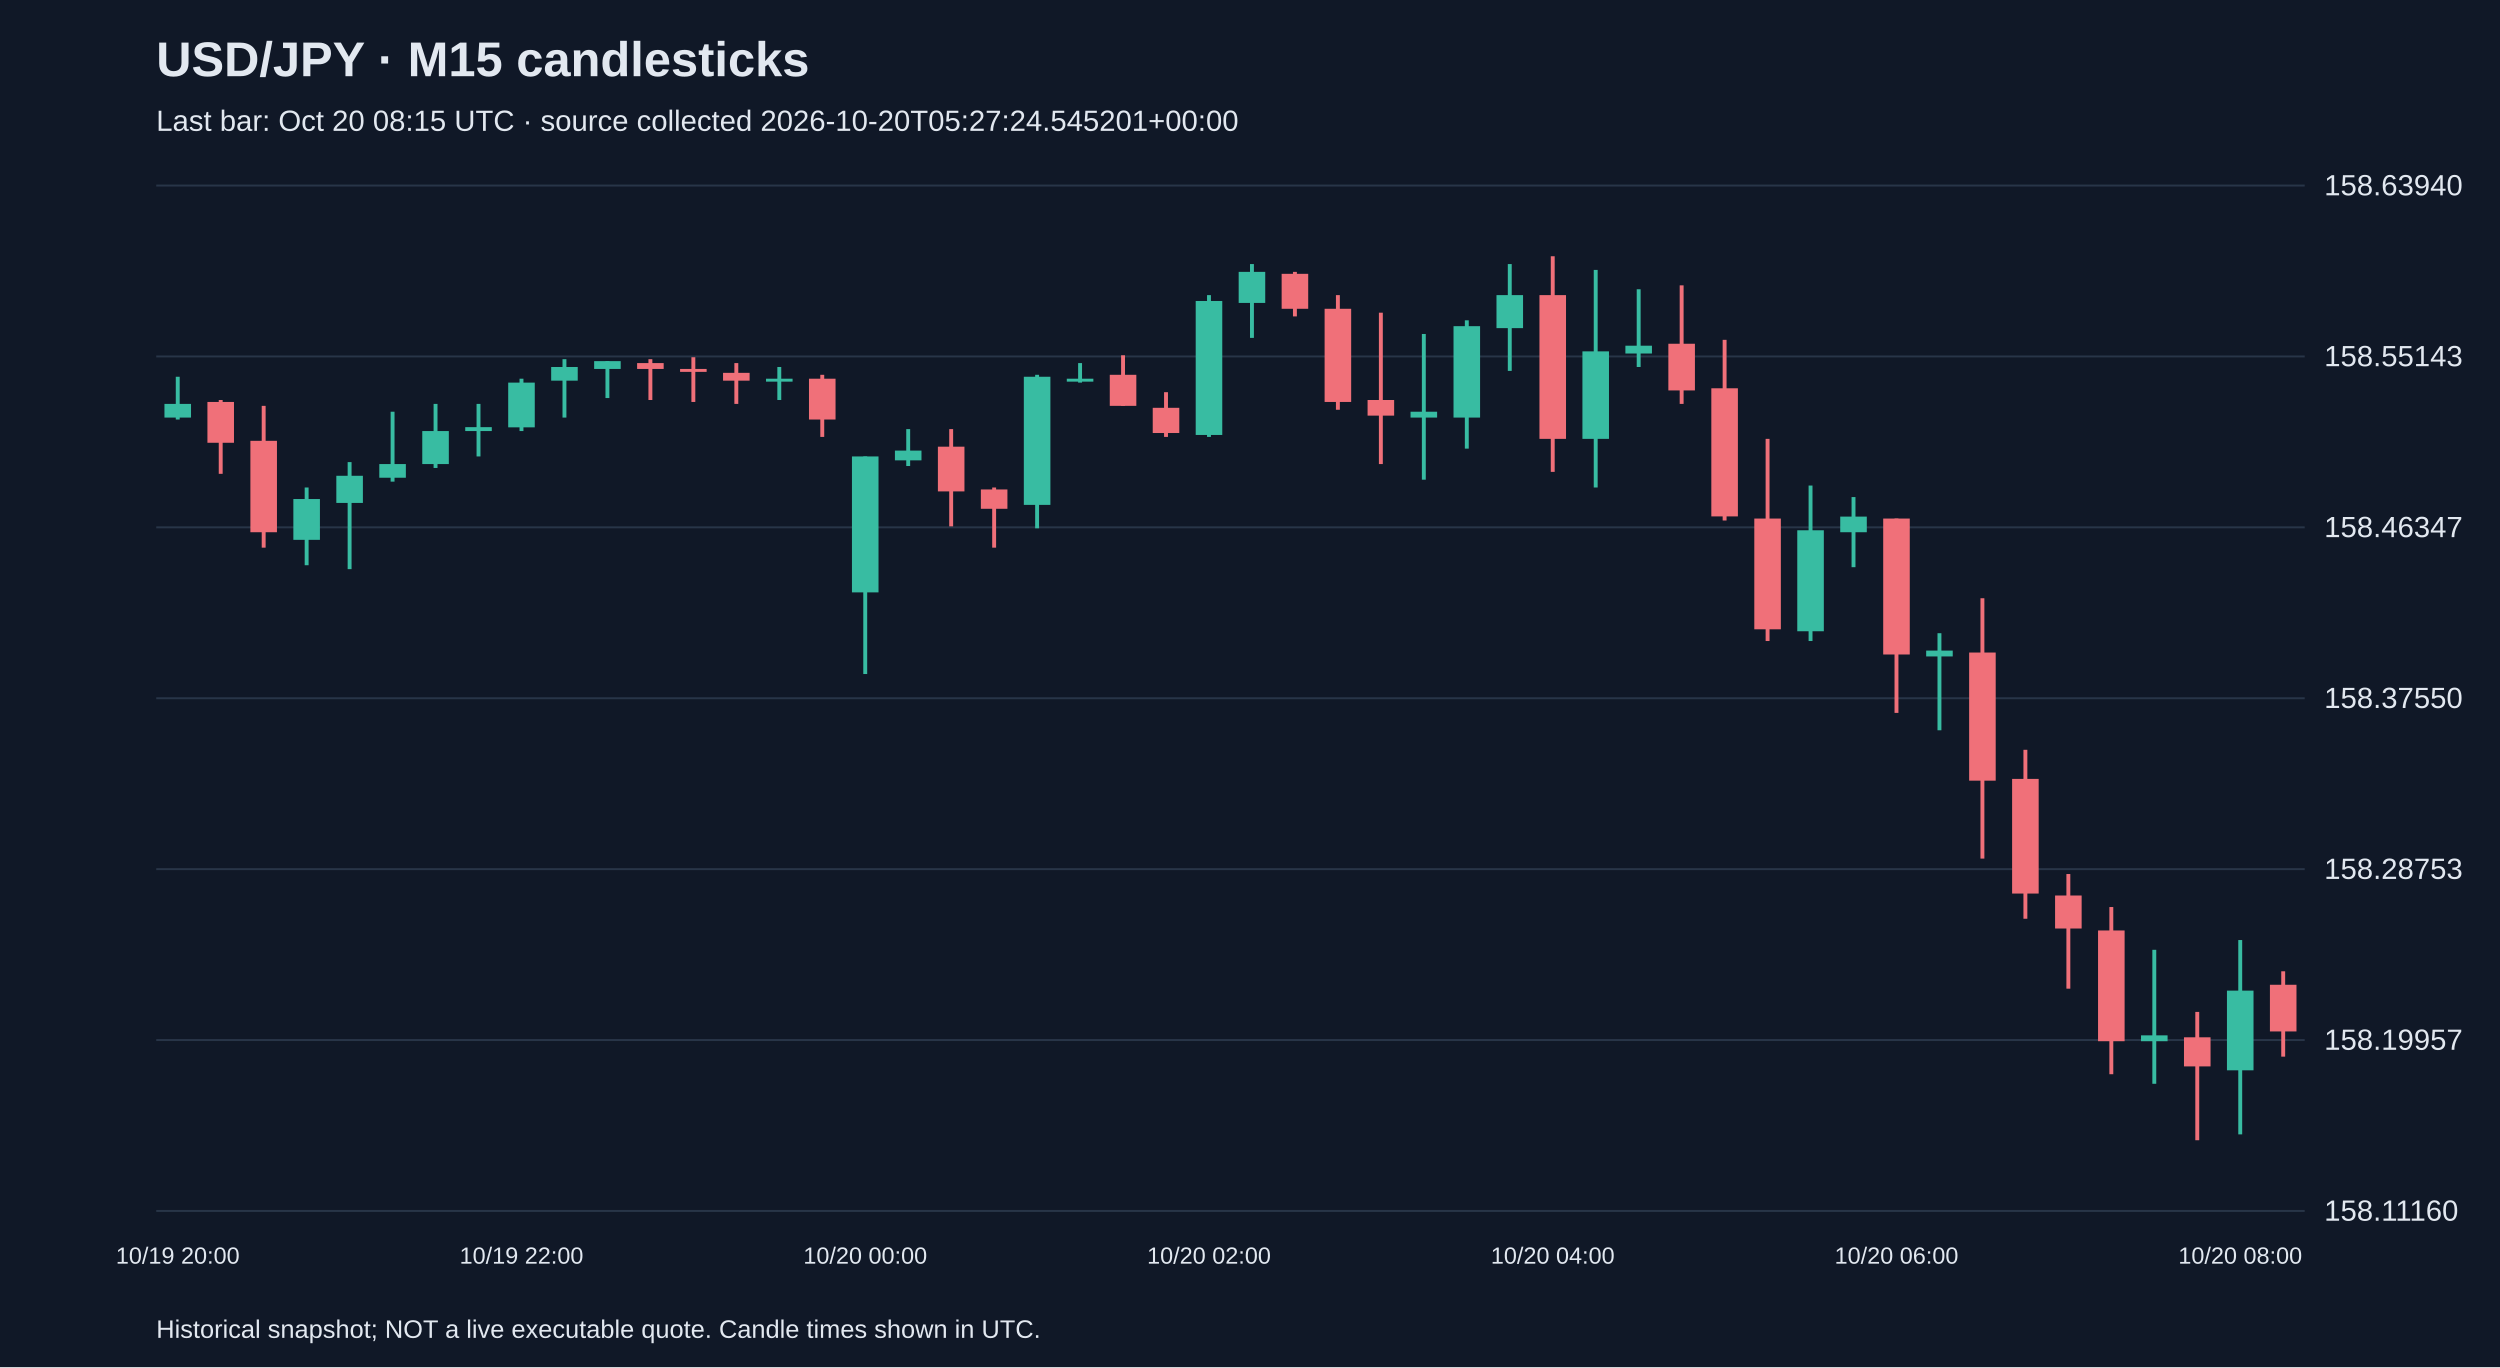
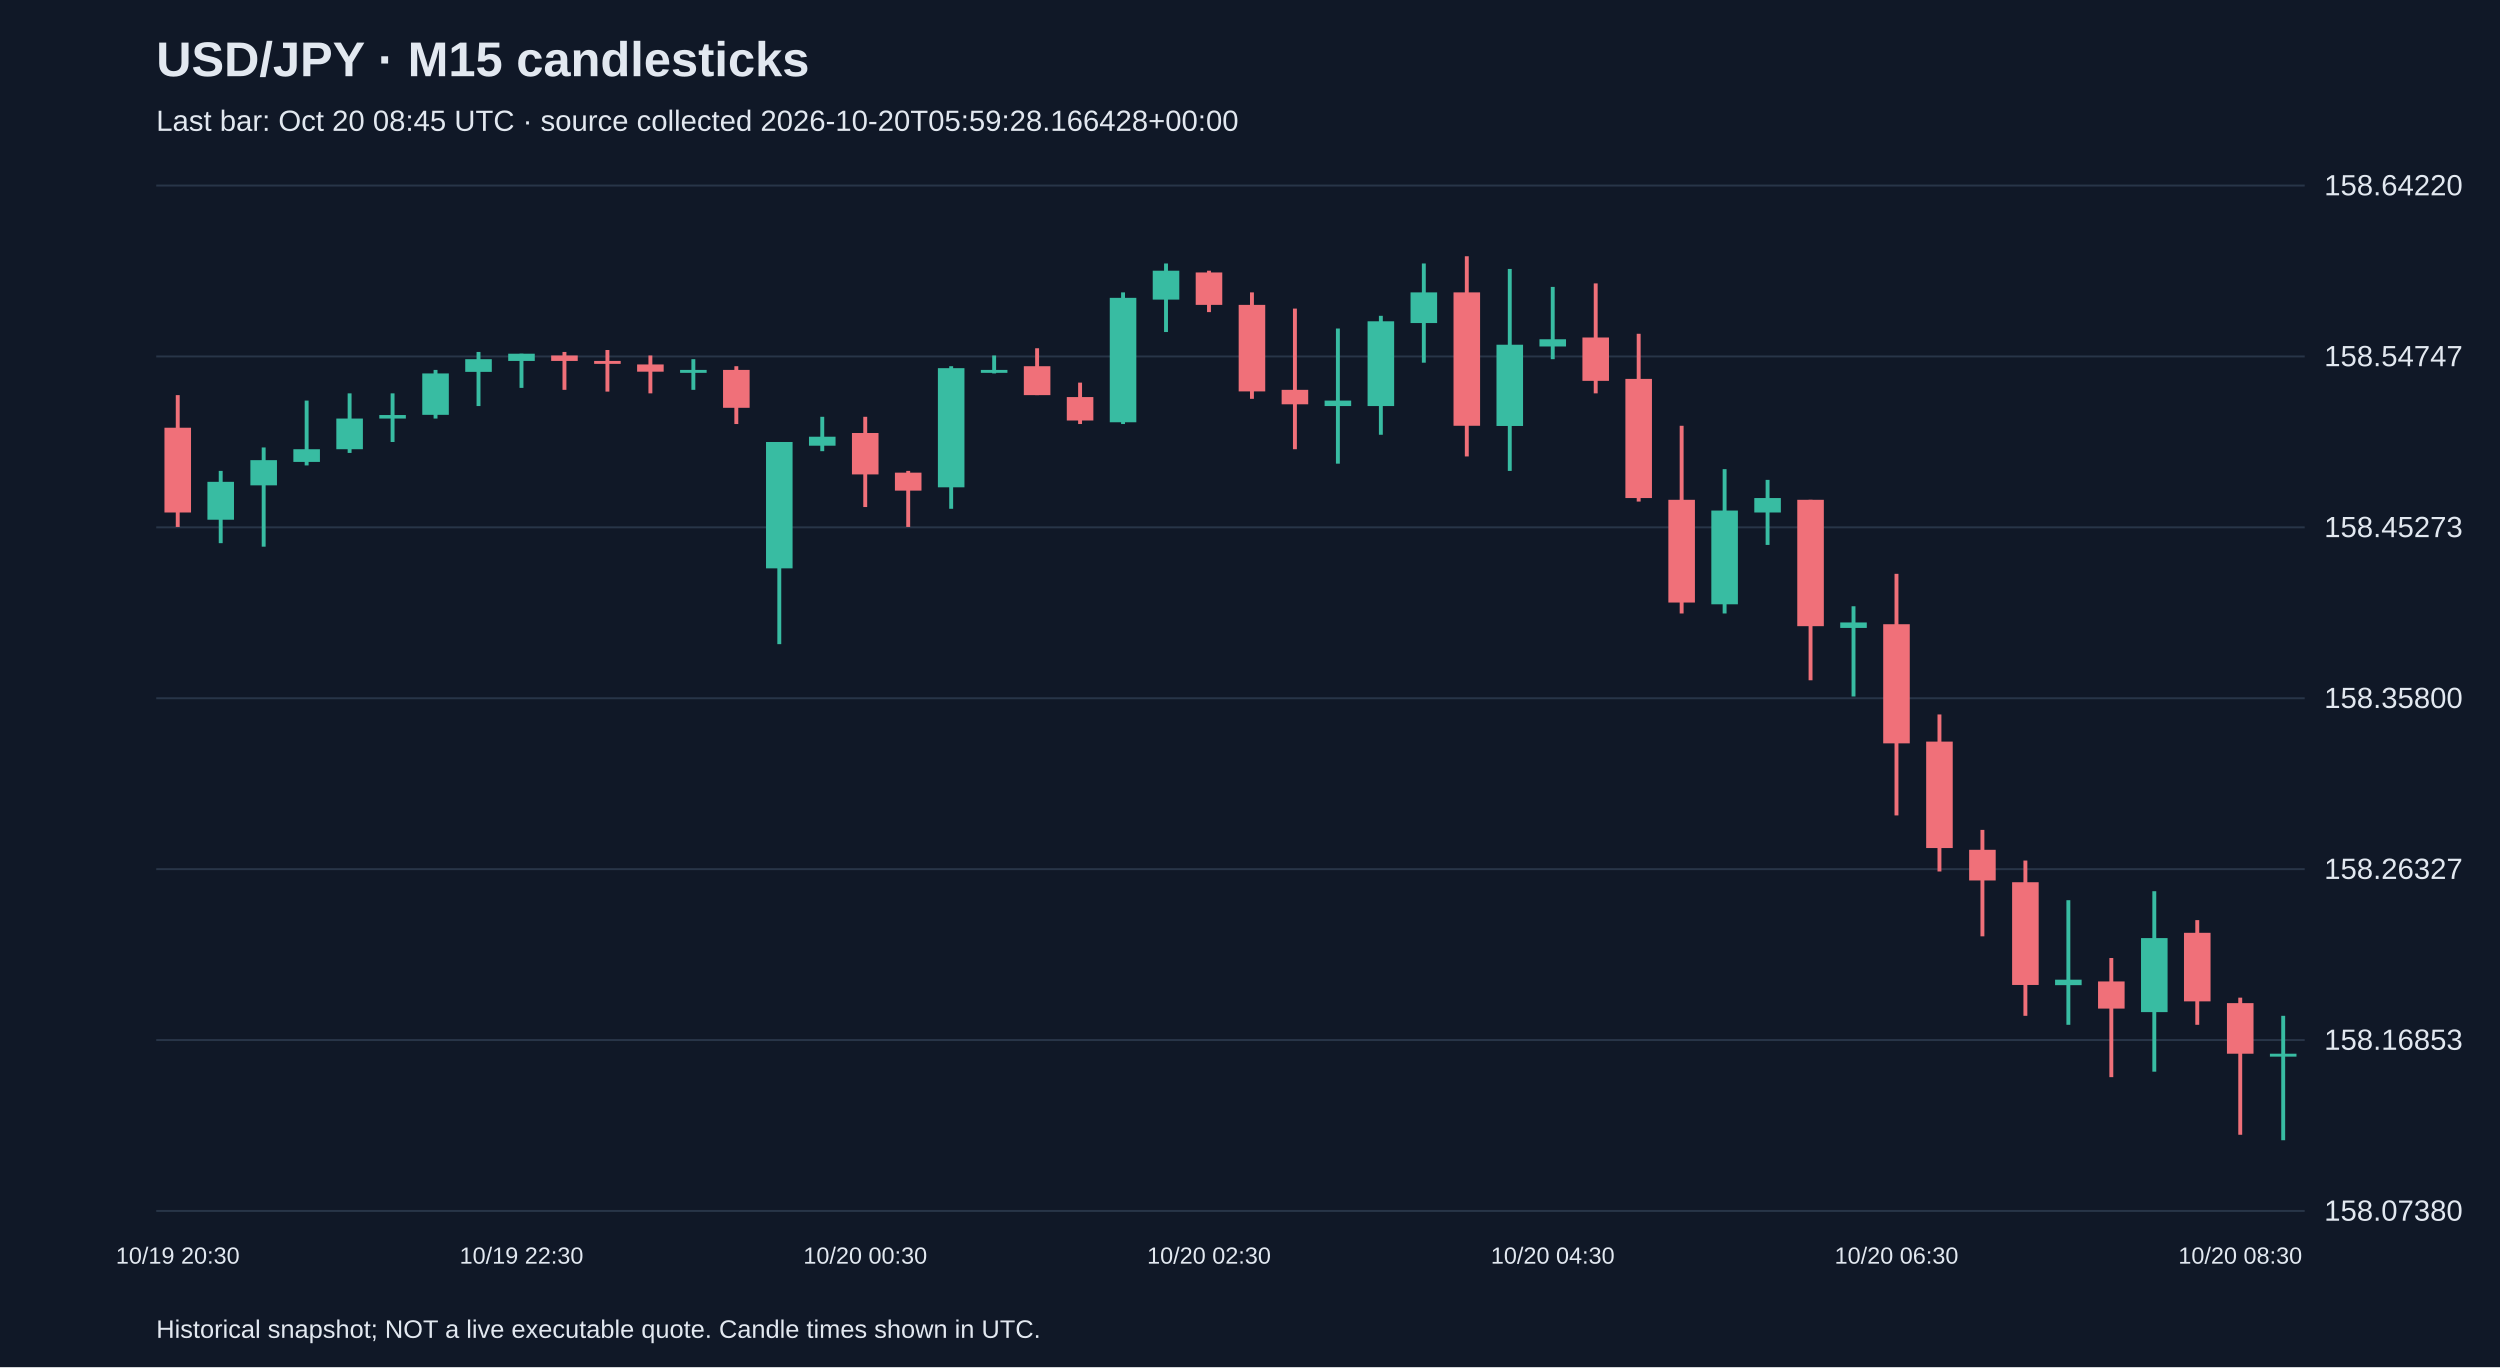
<svg xmlns="http://www.w3.org/2000/svg" viewBox="0 0 1280 700">
  <rect width="100%" height="100%" fill="#101827" />
  <style>text{font-family:Arial,sans-serif;fill:#e2e8f0}</style>
  <text x="80" y="39" font-size="25" font-weight="bold">USD/JPY · M15 candlesticks</text>
-   <text x="80" y="67" font-size="15" fill="#a6b1c5">Last bar: Oct 20 08:15 UTC · source collected 2026-10-20T05:27:24.545201+00:00</text>
+   <text x="80" y="67" font-size="15" fill="#a6b1c5">Last bar: Oct 20 08:45 UTC · source collected 2026-10-20T05:59:28.166428+00:00</text>
  <line x1="80" y1="620.0" x2="1180" y2="620.0" stroke="#283548" />
-   <text x="1190" y="625.0" font-size="15">158.11160</text>
+   <text x="1190" y="625.0" font-size="15">158.07380</text>
  <line x1="80" y1="532.5" x2="1180" y2="532.5" stroke="#283548" />
-   <text x="1190" y="537.5" font-size="15">158.19957</text>
+   <text x="1190" y="537.5" font-size="15">158.16853</text>
  <line x1="80" y1="445.0" x2="1180" y2="445.0" stroke="#283548" />
-   <text x="1190" y="450.0" font-size="15">158.28753</text>
+   <text x="1190" y="450.0" font-size="15">158.26327</text>
  <line x1="80" y1="357.5" x2="1180" y2="357.5" stroke="#283548" />
-   <text x="1190" y="362.5" font-size="15">158.37550</text>
+   <text x="1190" y="362.5" font-size="15">158.35800</text>
  <line x1="80" y1="270.0" x2="1180" y2="270.0" stroke="#283548" />
-   <text x="1190" y="275.0" font-size="15">158.46347</text>
+   <text x="1190" y="275.0" font-size="15">158.45273</text>
  <line x1="80" y1="182.5" x2="1180" y2="182.5" stroke="#283548" />
-   <text x="1190" y="187.5" font-size="15">158.55143</text>
+   <text x="1190" y="187.5" font-size="15">158.54747</text>
  <line x1="80" y1="95.0" x2="1180" y2="95.0" stroke="#283548" />
-   <text x="1190" y="100.0" font-size="15">158.63940</text>
-   <line x1="91.0" y1="192.9" x2="91.0" y2="214.8" stroke="#38bca2" stroke-width="2" />
-   <rect x="84.2" y="206.8" width="13.6" height="7.0" fill="#38bca2" />
-   <text x="91.0" y="647" text-anchor="middle" font-size="12">10/19 20:00</text>
-   <line x1="113.0" y1="204.8" x2="113.0" y2="242.6" stroke="#f07079" stroke-width="2" />
-   <rect x="106.2" y="205.8" width="13.6" height="20.9" fill="#f07079" />
-   <line x1="135.0" y1="207.8" x2="135.0" y2="280.4" stroke="#f07079" stroke-width="2" />
-   <rect x="128.2" y="225.7" width="13.6" height="46.8" fill="#f07079" />
-   <line x1="157.0" y1="249.6" x2="157.0" y2="289.4" stroke="#38bca2" stroke-width="2" />
-   <rect x="150.2" y="255.5" width="13.6" height="20.9" fill="#38bca2" />
-   <line x1="179.0" y1="236.6" x2="179.0" y2="291.4" stroke="#38bca2" stroke-width="2" />
-   <rect x="172.2" y="243.6" width="13.6" height="13.9" fill="#38bca2" />
-   <line x1="201.0" y1="210.8" x2="201.0" y2="246.6" stroke="#38bca2" stroke-width="2" />
-   <rect x="194.2" y="237.6" width="13.6" height="7.0" fill="#38bca2" />
-   <line x1="223.0" y1="206.8" x2="223.0" y2="239.6" stroke="#38bca2" stroke-width="2" />
-   <rect x="216.2" y="220.7" width="13.6" height="16.9" fill="#38bca2" />
-   <line x1="245.0" y1="206.8" x2="245.0" y2="233.7" stroke="#38bca2" stroke-width="2" />
-   <rect x="238.2" y="218.7" width="13.6" height="2.0" fill="#38bca2" />
-   <line x1="267.0" y1="193.9" x2="267.0" y2="220.7" stroke="#38bca2" stroke-width="2" />
-   <rect x="260.2" y="195.9" width="13.6" height="22.9" fill="#38bca2" />
-   <text x="267.0" y="647" text-anchor="middle" font-size="12">10/19 22:00</text>
-   <line x1="289.0" y1="183.9" x2="289.0" y2="213.8" stroke="#38bca2" stroke-width="2" />
-   <rect x="282.2" y="187.9" width="13.6" height="7.0" fill="#38bca2" />
-   <line x1="311.0" y1="184.9" x2="311.0" y2="203.8" stroke="#38bca2" stroke-width="2" />
-   <rect x="304.2" y="184.9" width="13.6" height="4.0" fill="#38bca2" />
-   <line x1="333.0" y1="183.9" x2="333.0" y2="204.8" stroke="#f07079" stroke-width="2" />
-   <rect x="326.2" y="185.9" width="13.6" height="3.0" fill="#f07079" />
-   <line x1="355.0" y1="182.9" x2="355.0" y2="205.8" stroke="#f07079" stroke-width="2" />
-   <rect x="348.2" y="188.9" width="13.6" height="1.5" fill="#f07079" />
-   <line x1="377.0" y1="185.9" x2="377.0" y2="206.8" stroke="#f07079" stroke-width="2" />
-   <rect x="370.2" y="190.9" width="13.6" height="4.0" fill="#f07079" />
-   <line x1="399.0" y1="187.9" x2="399.0" y2="204.8" stroke="#38bca2" stroke-width="2" />
-   <rect x="392.2" y="193.9" width="13.6" height="1.5" fill="#38bca2" />
-   <line x1="421.0" y1="191.9" x2="421.0" y2="223.7" stroke="#f07079" stroke-width="2" />
-   <rect x="414.2" y="193.9" width="13.6" height="20.9" fill="#f07079" />
-   <line x1="443.0" y1="233.7" x2="443.0" y2="345.1" stroke="#38bca2" stroke-width="2" />
-   <rect x="436.2" y="233.7" width="13.6" height="69.6" fill="#38bca2" />
-   <text x="443.0" y="647" text-anchor="middle" font-size="12">10/20 00:00</text>
-   <line x1="465.0" y1="219.7" x2="465.0" y2="238.6" stroke="#38bca2" stroke-width="2" />
-   <rect x="458.2" y="230.7" width="13.6" height="5.0" fill="#38bca2" />
-   <line x1="487.0" y1="219.7" x2="487.0" y2="269.5" stroke="#f07079" stroke-width="2" />
-   <rect x="480.2" y="228.7" width="13.6" height="22.9" fill="#f07079" />
-   <line x1="509.0" y1="249.6" x2="509.0" y2="280.4" stroke="#f07079" stroke-width="2" />
-   <rect x="502.2" y="250.6" width="13.6" height="9.9" fill="#f07079" />
-   <line x1="531.0" y1="191.9" x2="531.0" y2="270.5" stroke="#38bca2" stroke-width="2" />
-   <rect x="524.2" y="192.9" width="13.6" height="65.6" fill="#38bca2" />
-   <line x1="553.0" y1="185.9" x2="553.0" y2="195.9" stroke="#38bca2" stroke-width="2" />
-   <rect x="546.2" y="193.9" width="13.6" height="1.5" fill="#38bca2" />
-   <line x1="575.0" y1="181.9" x2="575.0" y2="207.8" stroke="#f07079" stroke-width="2" />
-   <rect x="568.2" y="191.9" width="13.6" height="15.9" fill="#f07079" />
-   <line x1="597.0" y1="200.8" x2="597.0" y2="223.7" stroke="#f07079" stroke-width="2" />
-   <rect x="590.2" y="208.8" width="13.6" height="12.9" fill="#f07079" />
-   <line x1="619.0" y1="151.1" x2="619.0" y2="223.7" stroke="#38bca2" stroke-width="2" />
-   <rect x="612.2" y="154.1" width="13.6" height="68.6" fill="#38bca2" />
-   <text x="619.0" y="647" text-anchor="middle" font-size="12">10/20 02:00</text>
-   <line x1="641.0" y1="135.2" x2="641.0" y2="173.0" stroke="#38bca2" stroke-width="2" />
-   <rect x="634.2" y="139.2" width="13.6" height="15.9" fill="#38bca2" />
-   <line x1="663.0" y1="139.2" x2="663.0" y2="162.0" stroke="#f07079" stroke-width="2" />
-   <rect x="656.2" y="140.2" width="13.6" height="17.9" fill="#f07079" />
-   <line x1="685.0" y1="151.1" x2="685.0" y2="209.8" stroke="#f07079" stroke-width="2" />
-   <rect x="678.2" y="158.1" width="13.6" height="47.7" fill="#f07079" />
-   <line x1="707.0" y1="160.1" x2="707.0" y2="237.6" stroke="#f07079" stroke-width="2" />
-   <rect x="700.2" y="204.8" width="13.6" height="8.0" fill="#f07079" />
-   <line x1="729.0" y1="171.0" x2="729.0" y2="245.6" stroke="#38bca2" stroke-width="2" />
-   <rect x="722.2" y="210.8" width="13.6" height="3.0" fill="#38bca2" />
-   <line x1="751.0" y1="164.0" x2="751.0" y2="229.7" stroke="#38bca2" stroke-width="2" />
-   <rect x="744.2" y="167.0" width="13.6" height="46.8" fill="#38bca2" />
-   <line x1="773.0" y1="135.2" x2="773.0" y2="189.9" stroke="#38bca2" stroke-width="2" />
-   <rect x="766.2" y="151.1" width="13.6" height="16.9" fill="#38bca2" />
-   <line x1="795.0" y1="131.2" x2="795.0" y2="241.6" stroke="#f07079" stroke-width="2" />
-   <rect x="788.2" y="151.1" width="13.6" height="73.6" fill="#f07079" />
-   <text x="795.0" y="647" text-anchor="middle" font-size="12">10/20 04:00</text>
-   <line x1="817.0" y1="138.2" x2="817.0" y2="249.6" stroke="#38bca2" stroke-width="2" />
-   <rect x="810.2" y="179.9" width="13.6" height="44.8" fill="#38bca2" />
-   <line x1="839.0" y1="148.1" x2="839.0" y2="187.9" stroke="#38bca2" stroke-width="2" />
-   <rect x="832.2" y="177.0" width="13.6" height="4.0" fill="#38bca2" />
-   <line x1="861.0" y1="146.1" x2="861.0" y2="206.8" stroke="#f07079" stroke-width="2" />
-   <rect x="854.2" y="176.0" width="13.6" height="23.9" fill="#f07079" />
-   <line x1="883.0" y1="174.0" x2="883.0" y2="266.5" stroke="#f07079" stroke-width="2" />
-   <rect x="876.2" y="198.8" width="13.6" height="65.6" fill="#f07079" />
-   <line x1="905.0" y1="224.7" x2="905.0" y2="328.2" stroke="#f07079" stroke-width="2" />
-   <rect x="898.2" y="265.5" width="13.6" height="56.7" fill="#f07079" />
-   <line x1="927.0" y1="248.6" x2="927.0" y2="328.2" stroke="#38bca2" stroke-width="2" />
-   <rect x="920.2" y="271.5" width="13.6" height="51.7" fill="#38bca2" />
-   <line x1="949.0" y1="254.5" x2="949.0" y2="290.4" stroke="#38bca2" stroke-width="2" />
-   <rect x="942.2" y="264.5" width="13.6" height="8.0" fill="#38bca2" />
-   <line x1="971.0" y1="265.5" x2="971.0" y2="365.0" stroke="#f07079" stroke-width="2" />
-   <rect x="964.2" y="265.5" width="13.6" height="69.6" fill="#f07079" />
-   <text x="971.0" y="647" text-anchor="middle" font-size="12">10/20 06:00</text>
-   <line x1="993.0" y1="324.2" x2="993.0" y2="373.9" stroke="#38bca2" stroke-width="2" />
-   <rect x="986.2" y="333.1" width="13.6" height="3.0" fill="#38bca2" />
-   <line x1="1015.0" y1="306.3" x2="1015.0" y2="439.6" stroke="#f07079" stroke-width="2" />
-   <rect x="1008.2" y="334.1" width="13.6" height="65.6" fill="#f07079" />
-   <line x1="1037.0" y1="383.9" x2="1037.0" y2="470.4" stroke="#f07079" stroke-width="2" />
-   <rect x="1030.2" y="398.8" width="13.6" height="58.7" fill="#f07079" />
-   <line x1="1059.0" y1="447.5" x2="1059.0" y2="506.2" stroke="#f07079" stroke-width="2" />
-   <rect x="1052.2" y="458.5" width="13.6" height="16.9" fill="#f07079" />
-   <line x1="1081.0" y1="464.4" x2="1081.0" y2="550.0" stroke="#f07079" stroke-width="2" />
-   <rect x="1074.2" y="476.4" width="13.6" height="56.7" fill="#f07079" />
-   <line x1="1103.0" y1="486.3" x2="1103.0" y2="554.9" stroke="#38bca2" stroke-width="2" />
-   <rect x="1096.2" y="530.1" width="13.6" height="3.0" fill="#38bca2" />
-   <line x1="1125.0" y1="518.1" x2="1125.0" y2="583.8" stroke="#f07079" stroke-width="2" />
-   <rect x="1118.2" y="531.1" width="13.6" height="14.9" fill="#f07079" />
-   <line x1="1147.0" y1="481.3" x2="1147.0" y2="580.8" stroke="#38bca2" stroke-width="2" />
-   <rect x="1140.2" y="507.2" width="13.6" height="40.8" fill="#38bca2" />
-   <text x="1147.0" y="647" text-anchor="middle" font-size="12">10/20 08:00</text>
-   <line x1="1169.0" y1="497.3" x2="1169.0" y2="541.0" stroke="#f07079" stroke-width="2" />
-   <rect x="1162.2" y="504.2" width="13.6" height="23.9" fill="#f07079" />
+   <text x="1190" y="100.0" font-size="15">158.64220</text>
+   <line x1="91.0" y1="202.3" x2="91.0" y2="269.8" stroke="#f07079" stroke-width="2" />
+   <rect x="84.2" y="219.0" width="13.6" height="43.4" fill="#f07079" />
+   <text x="91.0" y="647" text-anchor="middle" font-size="12">10/19 20:30</text>
+   <line x1="113.0" y1="241.1" x2="113.0" y2="278.1" stroke="#38bca2" stroke-width="2" />
+   <rect x="106.2" y="246.7" width="13.6" height="19.4" fill="#38bca2" />
+   <line x1="135.0" y1="229.1" x2="135.0" y2="279.9" stroke="#38bca2" stroke-width="2" />
+   <rect x="128.2" y="235.6" width="13.6" height="12.9" fill="#38bca2" />
+   <line x1="157.0" y1="205.1" x2="157.0" y2="238.3" stroke="#38bca2" stroke-width="2" />
+   <rect x="150.2" y="230.0" width="13.6" height="6.5" fill="#38bca2" />
+   <line x1="179.0" y1="201.4" x2="179.0" y2="231.9" stroke="#38bca2" stroke-width="2" />
+   <rect x="172.2" y="214.3" width="13.6" height="15.7" fill="#38bca2" />
+   <line x1="201.0" y1="201.4" x2="201.0" y2="226.3" stroke="#38bca2" stroke-width="2" />
+   <rect x="194.2" y="212.5" width="13.6" height="1.8" fill="#38bca2" />
+   <line x1="223.0" y1="189.4" x2="223.0" y2="214.3" stroke="#38bca2" stroke-width="2" />
+   <rect x="216.2" y="191.2" width="13.6" height="21.2" fill="#38bca2" />
+   <line x1="245.0" y1="180.2" x2="245.0" y2="207.9" stroke="#38bca2" stroke-width="2" />
+   <rect x="238.2" y="183.9" width="13.6" height="6.5" fill="#38bca2" />
+   <line x1="267.0" y1="181.1" x2="267.0" y2="198.6" stroke="#38bca2" stroke-width="2" />
+   <rect x="260.2" y="181.1" width="13.6" height="3.7" fill="#38bca2" />
+   <text x="267.0" y="647" text-anchor="middle" font-size="12">10/19 22:30</text>
+   <line x1="289.0" y1="180.2" x2="289.0" y2="199.6" stroke="#f07079" stroke-width="2" />
+   <rect x="282.2" y="182.0" width="13.6" height="2.8" fill="#f07079" />
+   <line x1="311.0" y1="179.2" x2="311.0" y2="200.5" stroke="#f07079" stroke-width="2" />
+   <rect x="304.2" y="184.8" width="13.6" height="1.5" fill="#f07079" />
+   <line x1="333.0" y1="182.0" x2="333.0" y2="201.4" stroke="#f07079" stroke-width="2" />
+   <rect x="326.2" y="186.6" width="13.6" height="3.7" fill="#f07079" />
+   <line x1="355.0" y1="183.9" x2="355.0" y2="199.6" stroke="#38bca2" stroke-width="2" />
+   <rect x="348.2" y="189.4" width="13.6" height="1.5" fill="#38bca2" />
+   <line x1="377.0" y1="187.5" x2="377.0" y2="217.1" stroke="#f07079" stroke-width="2" />
+   <rect x="370.2" y="189.4" width="13.6" height="19.4" fill="#f07079" />
+   <line x1="399.0" y1="226.3" x2="399.0" y2="329.8" stroke="#38bca2" stroke-width="2" />
+   <rect x="392.2" y="226.3" width="13.6" height="64.7" fill="#38bca2" />
+   <line x1="421.0" y1="213.4" x2="421.0" y2="231.0" stroke="#38bca2" stroke-width="2" />
+   <rect x="414.2" y="223.6" width="13.6" height="4.6" fill="#38bca2" />
+   <line x1="443.0" y1="213.4" x2="443.0" y2="259.6" stroke="#f07079" stroke-width="2" />
+   <rect x="436.2" y="221.7" width="13.6" height="21.2" fill="#f07079" />
+   <text x="443.0" y="647" text-anchor="middle" font-size="12">10/20 00:30</text>
+   <line x1="465.0" y1="241.1" x2="465.0" y2="269.8" stroke="#f07079" stroke-width="2" />
+   <rect x="458.2" y="242.0" width="13.6" height="9.2" fill="#f07079" />
+   <line x1="487.0" y1="187.5" x2="487.0" y2="260.5" stroke="#38bca2" stroke-width="2" />
+   <rect x="480.2" y="188.5" width="13.6" height="61.0" fill="#38bca2" />
+   <line x1="509.0" y1="182.0" x2="509.0" y2="191.2" stroke="#38bca2" stroke-width="2" />
+   <rect x="502.2" y="189.4" width="13.6" height="1.5" fill="#38bca2" />
+   <line x1="531.0" y1="178.3" x2="531.0" y2="202.3" stroke="#f07079" stroke-width="2" />
+   <rect x="524.2" y="187.5" width="13.6" height="14.8" fill="#f07079" />
+   <line x1="553.0" y1="195.9" x2="553.0" y2="217.1" stroke="#f07079" stroke-width="2" />
+   <rect x="546.2" y="203.3" width="13.6" height="12.0" fill="#f07079" />
+   <line x1="575.0" y1="149.7" x2="575.0" y2="217.1" stroke="#38bca2" stroke-width="2" />
+   <rect x="568.2" y="152.5" width="13.6" height="63.7" fill="#38bca2" />
+   <line x1="597.0" y1="134.9" x2="597.0" y2="170.0" stroke="#38bca2" stroke-width="2" />
+   <rect x="590.2" y="138.6" width="13.6" height="14.8" fill="#38bca2" />
+   <line x1="619.0" y1="138.6" x2="619.0" y2="159.8" stroke="#f07079" stroke-width="2" />
+   <rect x="612.2" y="139.5" width="13.6" height="16.6" fill="#f07079" />
+   <text x="619.0" y="647" text-anchor="middle" font-size="12">10/20 02:30</text>
+   <line x1="641.0" y1="149.7" x2="641.0" y2="204.2" stroke="#f07079" stroke-width="2" />
+   <rect x="634.2" y="156.1" width="13.6" height="44.3" fill="#f07079" />
+   <line x1="663.0" y1="158.0" x2="663.0" y2="230.0" stroke="#f07079" stroke-width="2" />
+   <rect x="656.2" y="199.6" width="13.6" height="7.4" fill="#f07079" />
+   <line x1="685.0" y1="168.2" x2="685.0" y2="237.4" stroke="#38bca2" stroke-width="2" />
+   <rect x="678.2" y="205.1" width="13.6" height="2.8" fill="#38bca2" />
+   <line x1="707.0" y1="161.7" x2="707.0" y2="222.6" stroke="#38bca2" stroke-width="2" />
+   <rect x="700.2" y="164.5" width="13.6" height="43.4" fill="#38bca2" />
+   <line x1="729.0" y1="134.9" x2="729.0" y2="185.7" stroke="#38bca2" stroke-width="2" />
+   <rect x="722.2" y="149.7" width="13.6" height="15.7" fill="#38bca2" />
+   <line x1="751.0" y1="131.2" x2="751.0" y2="233.7" stroke="#f07079" stroke-width="2" />
+   <rect x="744.2" y="149.7" width="13.6" height="68.3" fill="#f07079" />
+   <line x1="773.0" y1="137.7" x2="773.0" y2="241.1" stroke="#38bca2" stroke-width="2" />
+   <rect x="766.2" y="176.5" width="13.6" height="41.6" fill="#38bca2" />
+   <line x1="795.0" y1="146.9" x2="795.0" y2="183.9" stroke="#38bca2" stroke-width="2" />
+   <rect x="788.2" y="173.7" width="13.6" height="3.7" fill="#38bca2" />
+   <text x="795.0" y="647" text-anchor="middle" font-size="12">10/20 04:30</text>
+   <line x1="817.0" y1="145.1" x2="817.0" y2="201.4" stroke="#f07079" stroke-width="2" />
+   <rect x="810.2" y="172.8" width="13.6" height="22.2" fill="#f07079" />
+   <line x1="839.0" y1="170.9" x2="839.0" y2="256.8" stroke="#f07079" stroke-width="2" />
+   <rect x="832.2" y="194.0" width="13.6" height="61.0" fill="#f07079" />
+   <line x1="861.0" y1="218.0" x2="861.0" y2="314.1" stroke="#f07079" stroke-width="2" />
+   <rect x="854.2" y="255.9" width="13.6" height="52.6" fill="#f07079" />
+   <line x1="883.0" y1="240.2" x2="883.0" y2="314.1" stroke="#38bca2" stroke-width="2" />
+   <rect x="876.2" y="261.4" width="13.6" height="48.0" fill="#38bca2" />
+   <line x1="905.0" y1="245.7" x2="905.0" y2="279.0" stroke="#38bca2" stroke-width="2" />
+   <rect x="898.2" y="255.0" width="13.6" height="7.4" fill="#38bca2" />
+   <line x1="927.0" y1="255.9" x2="927.0" y2="348.3" stroke="#f07079" stroke-width="2" />
+   <rect x="920.2" y="255.9" width="13.6" height="64.7" fill="#f07079" />
+   <line x1="949.0" y1="310.4" x2="949.0" y2="356.6" stroke="#38bca2" stroke-width="2" />
+   <rect x="942.2" y="318.7" width="13.6" height="2.8" fill="#38bca2" />
+   <line x1="971.0" y1="293.8" x2="971.0" y2="417.5" stroke="#f07079" stroke-width="2" />
+   <rect x="964.2" y="319.6" width="13.6" height="61.0" fill="#f07079" />
+   <text x="971.0" y="647" text-anchor="middle" font-size="12">10/20 06:30</text>
+   <line x1="993.0" y1="365.8" x2="993.0" y2="446.2" stroke="#f07079" stroke-width="2" />
+   <rect x="986.2" y="379.7" width="13.6" height="54.5" fill="#f07079" />
+   <line x1="1015.0" y1="424.9" x2="1015.0" y2="479.4" stroke="#f07079" stroke-width="2" />
+   <rect x="1008.2" y="435.1" width="13.6" height="15.7" fill="#f07079" />
+   <line x1="1037.0" y1="440.6" x2="1037.0" y2="520.1" stroke="#f07079" stroke-width="2" />
+   <rect x="1030.2" y="451.7" width="13.6" height="52.6" fill="#f07079" />
+   <line x1="1059.0" y1="460.9" x2="1059.0" y2="524.7" stroke="#38bca2" stroke-width="2" />
+   <rect x="1052.2" y="501.6" width="13.6" height="2.8" fill="#38bca2" />
+   <line x1="1081.0" y1="490.5" x2="1081.0" y2="551.5" stroke="#f07079" stroke-width="2" />
+   <rect x="1074.2" y="502.5" width="13.6" height="13.9" fill="#f07079" />
+   <line x1="1103.0" y1="456.3" x2="1103.0" y2="548.7" stroke="#38bca2" stroke-width="2" />
+   <rect x="1096.2" y="480.3" width="13.6" height="37.9" fill="#38bca2" />
+   <line x1="1125.0" y1="471.1" x2="1125.0" y2="524.7" stroke="#f07079" stroke-width="2" />
+   <rect x="1118.2" y="477.6" width="13.6" height="35.1" fill="#f07079" />
+   <line x1="1147.0" y1="510.8" x2="1147.0" y2="581.0" stroke="#f07079" stroke-width="2" />
+   <rect x="1140.2" y="513.6" width="13.6" height="25.9" fill="#f07079" />
+   <text x="1147.0" y="647" text-anchor="middle" font-size="12">10/20 08:30</text>
+   <line x1="1169.0" y1="520.1" x2="1169.0" y2="583.8" stroke="#38bca2" stroke-width="2" />
+   <rect x="1162.2" y="539.5" width="13.6" height="1.5" fill="#38bca2" />
  <text x="80" y="685" font-size="13">Historical snapshot; NOT a live executable quote. Candle times shown in UTC.</text>
</svg>
